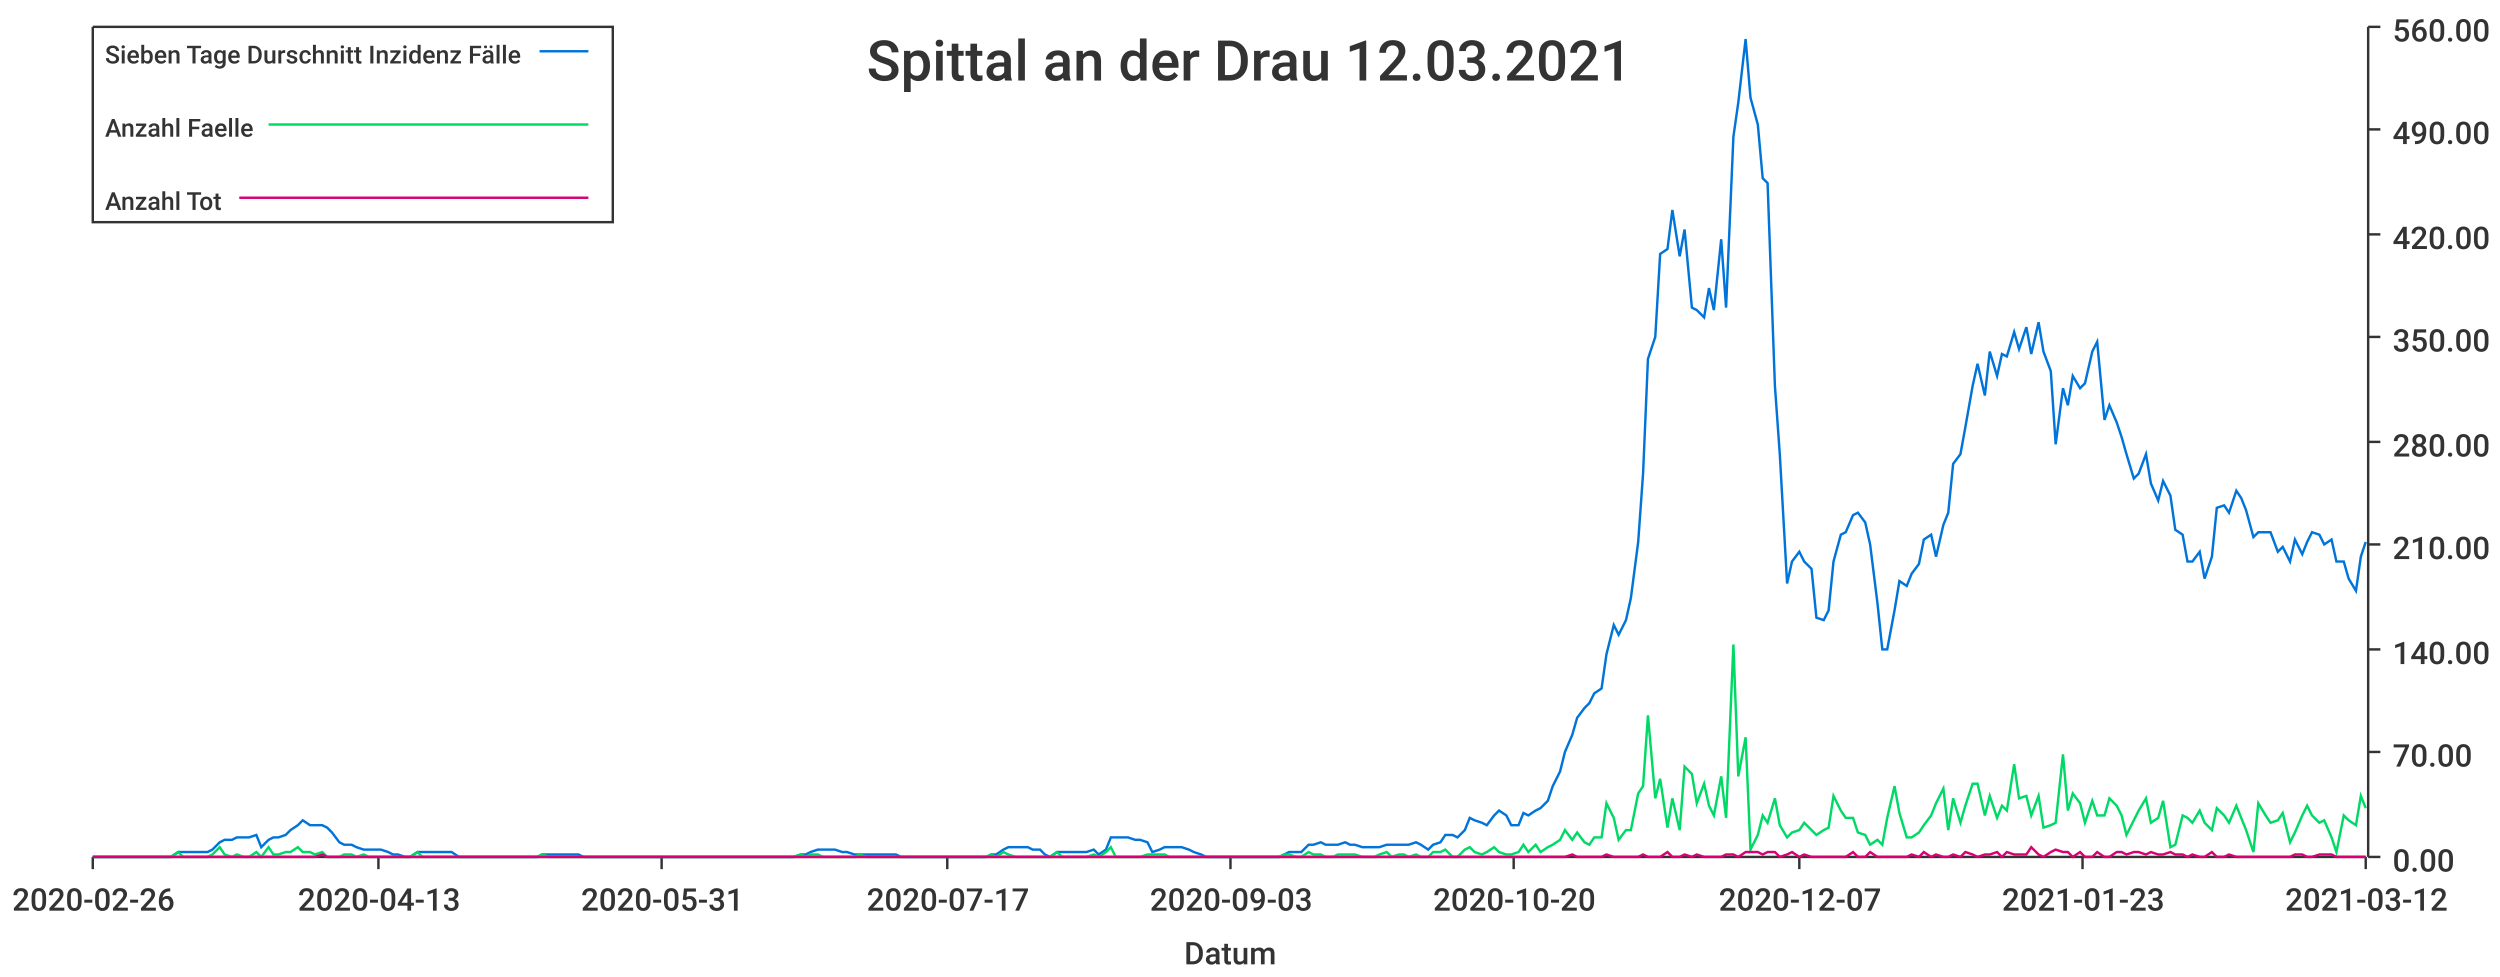
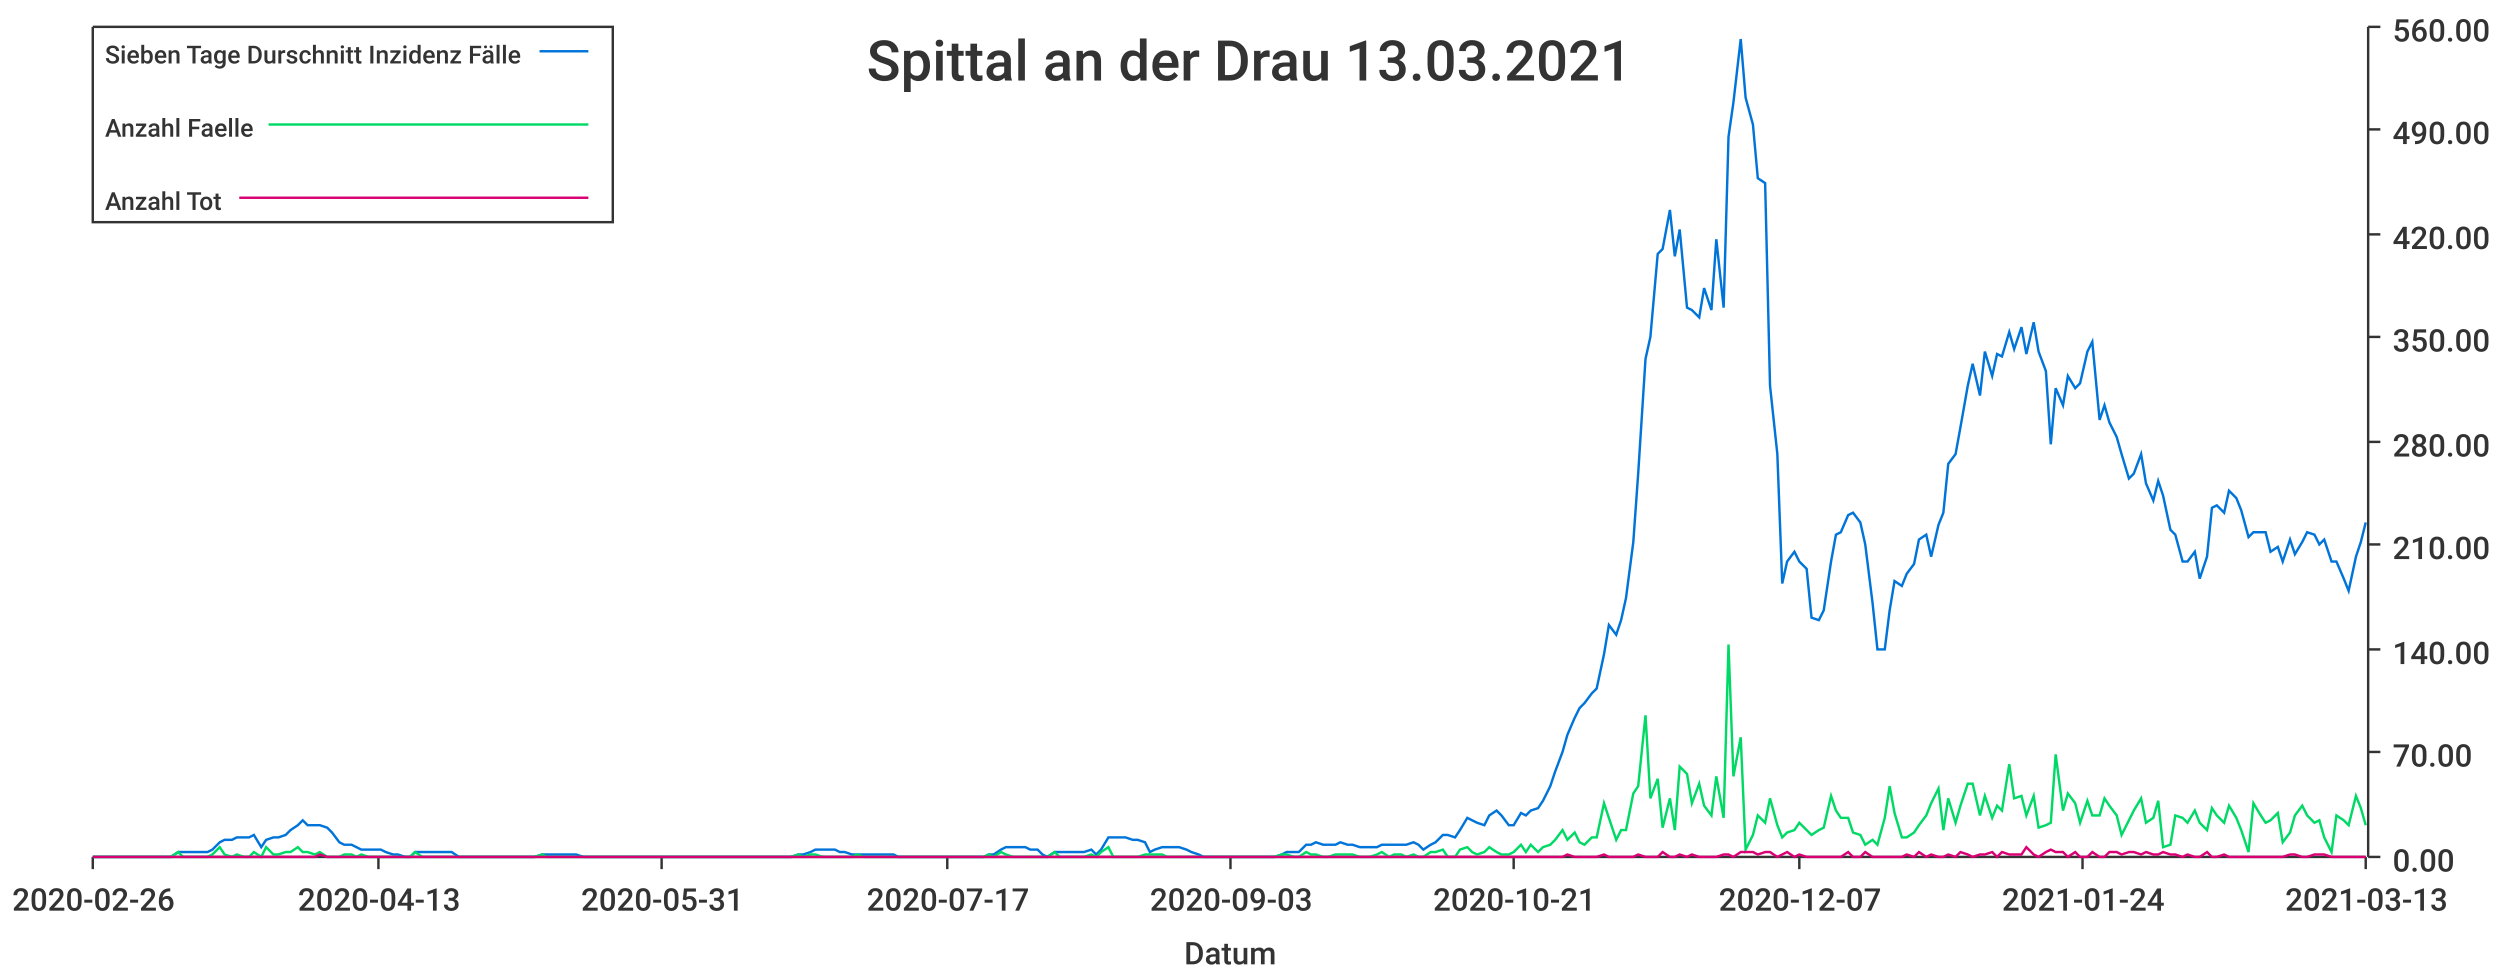
<svg xmlns="http://www.w3.org/2000/svg" width="1024" height="400">\n<path d="M 0 0 L 1024 0 L 1024 400 L 0 400 L 0 0" style="stroke-width:0;stroke:rgba(255,255,255,1.0);fill:rgba(255,255,255,1.0)" />
  <path d="M 38 11 L 969 11 L 969 351 L 38 351 L 38 11" style="stroke-width:0;stroke:rgba(255,255,255,1.0);fill:rgba(255,255,255,1.0)" />
  <path d="M 38 351 L 969 351" style="stroke-width:1;stroke:rgba(51,51,51,1.0);fill:none" />
  <path d="M 38 351 L 38 356" style="stroke-width:1;stroke:rgba(51,51,51,1.0);fill:none" />
  <text x="5" y="373" style="stroke-width:0;stroke:none;fill:rgba(51,51,51,1.0);font-size:12.8px;font-family:'Roboto Medium',sans-serif">2020-02-26</text>
  <path d="M 155 351 L 155 356" style="stroke-width:1;stroke:rgba(51,51,51,1.0);fill:none" />
  <text x="122" y="373" style="stroke-width:0;stroke:none;fill:rgba(51,51,51,1.0);font-size:12.8px;font-family:'Roboto Medium',sans-serif">2020-04-13</text>
  <path d="M 271 351 L 271 356" style="stroke-width:1;stroke:rgba(51,51,51,1.0);fill:none" />
  <text x="238" y="373" style="stroke-width:0;stroke:none;fill:rgba(51,51,51,1.0);font-size:12.8px;font-family:'Roboto Medium',sans-serif">2020-05-31</text>
  <path d="M 388 351 L 388 356" style="stroke-width:1;stroke:rgba(51,51,51,1.0);fill:none" />
  <text x="355" y="373" style="stroke-width:0;stroke:none;fill:rgba(51,51,51,1.0);font-size:12.8px;font-family:'Roboto Medium',sans-serif">2020-07-17</text>
  <path d="M 504 351 L 504 356" style="stroke-width:1;stroke:rgba(51,51,51,1.0);fill:none" />
  <text x="471" y="373" style="stroke-width:0;stroke:none;fill:rgba(51,51,51,1.0);font-size:12.8px;font-family:'Roboto Medium',sans-serif">2020-09-03</text>
  <path d="M 620 351 L 620 356" style="stroke-width:1;stroke:rgba(51,51,51,1.0);fill:none" />
-   <text x="587" y="373" style="stroke-width:0;stroke:none;fill:rgba(51,51,51,1.0);font-size:12.8px;font-family:'Roboto Medium',sans-serif">2020-10-20</text>
+   <text x="587" y="373" style="stroke-width:0;stroke:none;fill:rgba(51,51,51,1.0);font-size:12.8px;font-family:'Roboto Medium',sans-serif">2020-10-21</text>
  <path d="M 737 351 L 737 356" style="stroke-width:1;stroke:rgba(51,51,51,1.0);fill:none" />
  <text x="704" y="373" style="stroke-width:0;stroke:none;fill:rgba(51,51,51,1.0);font-size:12.8px;font-family:'Roboto Medium',sans-serif">2020-12-07</text>
  <path d="M 853 351 L 853 356" style="stroke-width:1;stroke:rgba(51,51,51,1.0);fill:none" />
-   <text x="820" y="373" style="stroke-width:0;stroke:none;fill:rgba(51,51,51,1.0);font-size:12.8px;font-family:'Roboto Medium',sans-serif">2021-01-23</text>
+   <text x="820" y="373" style="stroke-width:0;stroke:none;fill:rgba(51,51,51,1.0);font-size:12.8px;font-family:'Roboto Medium',sans-serif">2021-01-24</text>
  <path d="M 969 351 L 969 356" style="stroke-width:1;stroke:rgba(51,51,51,1.0);fill:none" />
-   <text x="936" y="373" style="stroke-width:0;stroke:none;fill:rgba(51,51,51,1.0);font-size:12.8px;font-family:'Roboto Medium',sans-serif">2021-03-12</text>
+   <text x="936" y="373" style="stroke-width:0;stroke:none;fill:rgba(51,51,51,1.0);font-size:12.8px;font-family:'Roboto Medium',sans-serif">2021-03-13</text>
  <text x="485" y="395" style="stroke-width:0;stroke:none;fill:rgba(51,51,51,1.0);font-size:12.8px;font-family:'Roboto Medium',sans-serif">Datum</text>
  <path d="M 970 351 L 970 11" style="stroke-width:1;stroke:rgba(51,51,51,1.0);fill:none" />
  <path d="M 970 351 L 975 351" style="stroke-width:1;stroke:rgba(51,51,51,1.0);fill:none" />
  <text x="980" y="357" style="stroke-width:0;stroke:none;fill:rgba(51,51,51,1.0);font-size:12.8px;font-family:'Roboto Medium',sans-serif">0.00</text>
  <path d="M 970 308 L 975 308" style="stroke-width:1;stroke:rgba(51,51,51,1.0);fill:none" />
  <text x="980" y="314" style="stroke-width:0;stroke:none;fill:rgba(51,51,51,1.0);font-size:12.8px;font-family:'Roboto Medium',sans-serif">70.00</text>
  <path d="M 970 266 L 975 266" style="stroke-width:1;stroke:rgba(51,51,51,1.0);fill:none" />
  <text x="980" y="272" style="stroke-width:0;stroke:none;fill:rgba(51,51,51,1.0);font-size:12.8px;font-family:'Roboto Medium',sans-serif">140.00</text>
  <path d="M 970 223 L 975 223" style="stroke-width:1;stroke:rgba(51,51,51,1.0);fill:none" />
  <text x="980" y="229" style="stroke-width:0;stroke:none;fill:rgba(51,51,51,1.0);font-size:12.8px;font-family:'Roboto Medium',sans-serif">210.00</text>
  <path d="M 970 181 L 975 181" style="stroke-width:1;stroke:rgba(51,51,51,1.0);fill:none" />
  <text x="980" y="187" style="stroke-width:0;stroke:none;fill:rgba(51,51,51,1.0);font-size:12.8px;font-family:'Roboto Medium',sans-serif">280.00</text>
  <path d="M 970 138 L 975 138" style="stroke-width:1;stroke:rgba(51,51,51,1.0);fill:none" />
  <text x="980" y="144" style="stroke-width:0;stroke:none;fill:rgba(51,51,51,1.0);font-size:12.8px;font-family:'Roboto Medium',sans-serif">350.00</text>
  <path d="M 970 96 L 975 96" style="stroke-width:1;stroke:rgba(51,51,51,1.0);fill:none" />
  <text x="980" y="102" style="stroke-width:0;stroke:none;fill:rgba(51,51,51,1.0);font-size:12.8px;font-family:'Roboto Medium',sans-serif">420.00</text>
  <path d="M 970 53 L 975 53" style="stroke-width:1;stroke:rgba(51,51,51,1.0);fill:none" />
  <text x="980" y="59" style="stroke-width:0;stroke:none;fill:rgba(51,51,51,1.0);font-size:12.8px;font-family:'Roboto Medium',sans-serif">490.00</text>
  <path d="M 970 11 L 975 11" style="stroke-width:1;stroke:rgba(51,51,51,1.0);fill:none" />
  <text x="980" y="17" style="stroke-width:0;stroke:none;fill:rgba(51,51,51,1.0);font-size:12.8px;font-family:'Roboto Medium',sans-serif">560.00</text>
-   <path d="M 38 351 L 41 351 L 43 351 L 46 351 L 48 351 L 51 351 L 53 351 L 56 351 L 58 351 L 61 351 L 63 351 L 65 351 L 68 351 L 70 351 L 73 349 L 75 349 L 78 349 L 80 349 L 83 349 L 85 349 L 87 348 L 90 345 L 92 344 L 95 344 L 97 343 L 100 343 L 102 343 L 105 342 L 107 347 L 110 344 L 112 343 L 114 343 L 117 342 L 119 340 L 122 338 L 124 336 L 127 338 L 129 338 L 132 338 L 134 339 L 136 341 L 139 345 L 141 346 L 144 346 L 146 347 L 149 348 L 151 348 L 154 348 L 156 348 L 159 349 L 161 350 L 163 350 L 166 351 L 168 351 L 171 349 L 173 349 L 176 349 L 178 349 L 181 349 L 183 349 L 185 349 L 188 351 L 190 351 L 193 351 L 195 351 L 198 351 L 200 351 L 203 351 L 205 351 L 208 351 L 210 351 L 212 351 L 215 351 L 217 351 L 220 351 L 222 350 L 225 350 L 227 350 L 230 350 L 232 350 L 234 350 L 237 350 L 239 351 L 242 351 L 244 351 L 247 351 L 249 351 L 252 351 L 254 351 L 257 351 L 259 351 L 261 351 L 264 351 L 266 351 L 269 351 L 271 351 L 274 351 L 276 351 L 279 351 L 281 351 L 283 351 L 286 351 L 288 351 L 291 351 L 293 351 L 296 351 L 298 351 L 301 351 L 303 351 L 306 351 L 308 351 L 310 351 L 313 351 L 315 351 L 318 351 L 320 351 L 323 351 L 325 351 L 328 350 L 330 350 L 332 349 L 335 348 L 337 348 L 340 348 L 342 348 L 345 349 L 347 349 L 350 350 L 352 350 L 355 350 L 357 350 L 359 350 L 362 350 L 364 350 L 367 350 L 369 351 L 372 351 L 374 351 L 377 351 L 379 351 L 381 351 L 384 351 L 386 351 L 389 351 L 391 351 L 394 351 L 396 351 L 399 351 L 401 351 L 404 351 L 406 350 L 408 350 L 411 348 L 413 347 L 416 347 L 418 347 L 421 347 L 423 348 L 426 348 L 428 350 L 430 351 L 433 349 L 435 349 L 438 349 L 440 349 L 443 349 L 445 349 L 448 348 L 450 350 L 453 348 L 455 343 L 457 343 L 460 343 L 462 343 L 465 344 L 467 344 L 470 345 L 472 349 L 475 348 L 477 347 L 479 347 L 482 347 L 484 347 L 487 348 L 489 349 L 492 350 L 494 351 L 497 351 L 499 351 L 502 351 L 504 351 L 506 351 L 509 351 L 511 351 L 514 351 L 516 351 L 519 351 L 521 351 L 524 351 L 526 350 L 528 349 L 531 349 L 533 349 L 536 346 L 538 346 L 541 345 L 543 346 L 546 346 L 548 346 L 551 345 L 553 346 L 555 346 L 558 347 L 560 347 L 563 347 L 565 347 L 568 346 L 570 346 L 573 346 L 575 346 L 577 346 L 580 345 L 582 346 L 585 348 L 587 346 L 590 345 L 592 342 L 595 342 L 597 343 L 600 340 L 602 335 L 604 336 L 607 337 L 609 338 L 612 334 L 614 332 L 617 334 L 619 338 L 622 338 L 624 333 L 626 334 L 629 332 L 631 331 L 634 328 L 636 322 L 639 316 L 641 308 L 644 301 L 646 294 L 649 290 L 651 288 L 653 284 L 656 282 L 658 268 L 661 256 L 663 260 L 666 254 L 668 245 L 671 222 L 673 194 L 675 147 L 678 138 L 680 104 L 683 102 L 685 86 L 688 105 L 690 94 L 693 126 L 695 127 L 698 130 L 700 118 L 702 127 L 705 98 L 707 126 L 710 56 L 712 42 L 715 16 L 717 40 L 720 51 L 722 73 L 724 75 L 727 158 L 729 186 L 732 239 L 734 230 L 737 226 L 739 230 L 742 233 L 744 253 L 747 254 L 749 250 L 751 230 L 754 219 L 756 218 L 759 211 L 761 210 L 764 214 L 766 223 L 769 247 L 771 266 L 773 266 L 776 250 L 778 238 L 781 240 L 783 235 L 786 231 L 788 221 L 791 219 L 793 228 L 796 215 L 798 210 L 800 190 L 803 186 L 805 175 L 808 158 L 810 149 L 813 162 L 815 144 L 818 154 L 820 145 L 822 146 L 825 136 L 827 143 L 830 134 L 832 145 L 835 132 L 837 144 L 840 152 L 842 182 L 845 159 L 847 166 L 849 154 L 852 159 L 854 157 L 857 144 L 859 140 L 862 172 L 864 166 L 867 173 L 869 179 L 871 186 L 874 196 L 876 194 L 879 186 L 881 198 L 884 205 L 886 197 L 889 203 L 891 217 L 894 219 L 896 230 L 898 230 L 901 226 L 903 237 L 906 228 L 908 208 L 911 207 L 913 210 L 916 201 L 918 204 L 920 209 L 923 220 L 925 218 L 928 218 L 930 218 L 933 226 L 935 224 L 938 230 L 940 221 L 943 227 L 945 222 L 947 218 L 950 219 L 952 223 L 955 221 L 957 230 L 960 230 L 962 237 L 965 242 L 967 228 L 969 222" style="stroke-width:1;stroke:rgba(0,116,217,1.0);fill:none" />
-   <path d="M 38 351 L 41 351 L 43 351 L 46 351 L 48 351 L 51 351 L 53 351 L 56 351 L 58 351 L 61 351 L 63 351 L 65 351 L 68 351 L 70 351 L 73 349 L 75 351 L 78 351 L 80 351 L 83 351 L 85 351 L 87 350 L 90 347 L 92 350 L 95 351 L 97 350 L 100 351 L 102 351 L 105 349 L 107 351 L 110 347 L 112 350 L 114 350 L 117 349 L 119 349 L 122 347 L 124 349 L 127 349 L 129 350 L 132 349 L 134 351 L 136 351 L 139 351 L 141 350 L 144 350 L 146 351 L 149 350 L 151 351 L 154 351 L 156 351 L 159 351 L 161 351 L 163 351 L 166 351 L 168 351 L 171 349 L 173 351 L 176 351 L 178 351 L 181 351 L 183 351 L 185 351 L 188 351 L 190 351 L 193 351 L 195 351 L 198 351 L 200 351 L 203 351 L 205 351 L 208 351 L 210 351 L 212 351 L 215 351 L 217 351 L 220 351 L 222 350 L 225 351 L 227 351 L 230 351 L 232 351 L 234 351 L 237 351 L 239 351 L 242 351 L 244 351 L 247 351 L 249 351 L 252 351 L 254 351 L 257 351 L 259 351 L 261 351 L 264 351 L 266 351 L 269 351 L 271 351 L 274 351 L 276 351 L 279 351 L 281 351 L 283 351 L 286 351 L 288 351 L 291 351 L 293 351 L 296 351 L 298 351 L 301 351 L 303 351 L 306 351 L 308 351 L 310 351 L 313 351 L 315 351 L 318 351 L 320 351 L 323 351 L 325 351 L 328 350 L 330 351 L 332 350 L 335 350 L 337 351 L 340 351 L 342 351 L 345 351 L 347 351 L 350 351 L 352 350 L 355 351 L 357 351 L 359 351 L 362 351 L 364 351 L 367 351 L 369 351 L 372 351 L 374 351 L 377 351 L 379 351 L 381 351 L 384 351 L 386 351 L 389 351 L 391 351 L 394 351 L 396 351 L 399 351 L 401 351 L 404 351 L 406 350 L 408 351 L 411 349 L 413 350 L 416 351 L 418 351 L 421 351 L 423 351 L 426 351 L 428 351 L 430 351 L 433 349 L 435 351 L 438 351 L 440 351 L 443 351 L 445 351 L 448 350 L 450 351 L 453 349 L 455 347 L 457 351 L 460 351 L 462 351 L 465 351 L 467 351 L 470 350 L 472 350 L 475 350 L 477 350 L 479 351 L 482 351 L 484 351 L 487 351 L 489 351 L 492 351 L 494 351 L 497 351 L 499 351 L 502 351 L 504 351 L 506 351 L 509 351 L 511 351 L 514 351 L 516 351 L 519 351 L 521 351 L 524 351 L 526 350 L 528 350 L 531 351 L 533 351 L 536 349 L 538 350 L 541 350 L 543 351 L 546 351 L 548 350 L 551 350 L 553 350 L 555 350 L 558 351 L 560 351 L 563 351 L 565 350 L 568 349 L 570 351 L 573 350 L 575 350 L 577 351 L 580 350 L 582 351 L 585 351 L 587 349 L 590 349 L 592 348 L 595 351 L 597 351 L 600 348 L 602 347 L 604 349 L 607 350 L 609 349 L 612 347 L 614 349 L 617 350 L 619 350 L 622 349 L 624 346 L 626 349 L 629 346 L 631 349 L 634 347 L 636 346 L 639 344 L 641 340 L 644 344 L 646 341 L 649 345 L 651 346 L 653 343 L 656 343 L 658 329 L 661 335 L 663 344 L 666 340 L 668 340 L 671 325 L 673 322 L 675 293 L 678 327 L 680 319 L 683 339 L 685 327 L 688 340 L 690 314 L 693 317 L 695 329 L 698 321 L 700 330 L 702 334 L 705 318 L 707 335 L 710 264 L 712 318 L 715 302 L 717 348 L 720 342 L 722 334 L 724 337 L 727 327 L 729 338 L 732 343 L 734 341 L 737 340 L 739 337 L 742 340 L 744 342 L 747 340 L 749 339 L 751 326 L 754 332 L 756 335 L 759 335 L 761 341 L 764 342 L 766 346 L 769 344 L 771 346 L 773 335 L 776 322 L 778 333 L 781 343 L 783 343 L 786 341 L 788 338 L 791 334 L 793 329 L 796 323 L 798 340 L 800 327 L 803 337 L 805 330 L 808 321 L 810 321 L 813 334 L 815 326 L 818 335 L 820 330 L 822 332 L 825 313 L 827 327 L 830 326 L 832 334 L 835 326 L 837 339 L 840 338 L 842 337 L 845 309 L 847 332 L 849 325 L 852 329 L 854 337 L 857 328 L 859 334 L 862 334 L 864 327 L 867 330 L 869 334 L 871 342 L 874 336 L 876 332 L 879 327 L 881 337 L 884 335 L 886 328 L 889 347 L 891 346 L 894 334 L 896 335 L 898 337 L 901 332 L 903 337 L 906 340 L 908 331 L 911 334 L 913 337 L 916 330 L 918 335 L 920 340 L 923 349 L 925 329 L 928 334 L 930 337 L 933 336 L 935 333 L 938 345 L 940 341 L 943 334 L 945 330 L 947 334 L 950 337 L 952 336 L 955 343 L 957 349 L 960 334 L 962 336 L 965 338 L 967 326 L 969 331" style="stroke-width:1;stroke:rgba(0,217,101,1.0);fill:none" />
-   <path d="M 38 351 L 41 351 L 43 351 L 46 351 L 48 351 L 51 351 L 53 351 L 56 351 L 58 351 L 61 351 L 63 351 L 65 351 L 68 351 L 70 351 L 73 351 L 75 351 L 78 351 L 80 351 L 83 351 L 85 351 L 87 351 L 90 351 L 92 351 L 95 351 L 97 351 L 100 351 L 102 351 L 105 351 L 107 351 L 110 351 L 112 351 L 114 351 L 117 351 L 119 351 L 122 351 L 124 351 L 127 351 L 129 351 L 132 350 L 134 351 L 136 351 L 139 351 L 141 351 L 144 351 L 146 351 L 149 351 L 151 351 L 154 351 L 156 351 L 159 351 L 161 351 L 163 351 L 166 351 L 168 351 L 171 351 L 173 351 L 176 351 L 178 351 L 181 351 L 183 351 L 185 351 L 188 351 L 190 351 L 193 351 L 195 351 L 198 351 L 200 351 L 203 351 L 205 351 L 208 351 L 210 351 L 212 351 L 215 351 L 217 351 L 220 351 L 222 351 L 225 351 L 227 351 L 230 351 L 232 351 L 234 351 L 237 351 L 239 351 L 242 351 L 244 351 L 247 351 L 249 351 L 252 351 L 254 351 L 257 351 L 259 351 L 261 351 L 264 351 L 266 351 L 269 351 L 271 351 L 274 351 L 276 351 L 279 351 L 281 351 L 283 351 L 286 351 L 288 351 L 291 351 L 293 351 L 296 351 L 298 351 L 301 351 L 303 351 L 306 351 L 308 351 L 310 351 L 313 351 L 315 351 L 318 351 L 320 351 L 323 351 L 325 351 L 328 351 L 330 351 L 332 351 L 335 351 L 337 351 L 340 351 L 342 351 L 345 351 L 347 351 L 350 351 L 352 351 L 355 351 L 357 351 L 359 351 L 362 351 L 364 351 L 367 351 L 369 351 L 372 351 L 374 351 L 377 351 L 379 351 L 381 351 L 384 351 L 386 351 L 389 351 L 391 351 L 394 351 L 396 351 L 399 351 L 401 351 L 404 351 L 406 351 L 408 351 L 411 351 L 413 351 L 416 351 L 418 351 L 421 351 L 423 351 L 426 351 L 428 351 L 430 351 L 433 351 L 435 351 L 438 351 L 440 351 L 443 351 L 445 351 L 448 351 L 450 351 L 453 351 L 455 351 L 457 351 L 460 351 L 462 351 L 465 351 L 467 351 L 470 351 L 472 351 L 475 351 L 477 351 L 479 351 L 482 351 L 484 351 L 487 351 L 489 351 L 492 351 L 494 351 L 497 351 L 499 351 L 502 351 L 504 351 L 506 351 L 509 351 L 511 351 L 514 351 L 516 351 L 519 351 L 521 351 L 524 351 L 526 351 L 528 351 L 531 351 L 533 351 L 536 351 L 538 351 L 541 351 L 543 351 L 546 351 L 548 351 L 551 351 L 553 351 L 555 351 L 558 351 L 560 351 L 563 351 L 565 351 L 568 351 L 570 351 L 573 351 L 575 351 L 577 351 L 580 351 L 582 351 L 585 351 L 587 351 L 590 351 L 592 351 L 595 351 L 597 351 L 600 351 L 602 351 L 604 351 L 607 351 L 609 351 L 612 351 L 614 351 L 617 351 L 619 351 L 622 351 L 624 351 L 626 351 L 629 351 L 631 351 L 634 351 L 636 351 L 639 351 L 641 351 L 644 350 L 646 351 L 649 351 L 651 351 L 653 351 L 656 351 L 658 350 L 661 351 L 663 351 L 666 351 L 668 351 L 671 351 L 673 350 L 675 351 L 678 351 L 680 351 L 683 349 L 685 351 L 688 351 L 690 350 L 693 351 L 695 350 L 698 351 L 700 351 L 702 351 L 705 351 L 707 350 L 710 350 L 712 351 L 715 349 L 717 349 L 720 349 L 722 350 L 724 349 L 727 349 L 729 351 L 732 350 L 734 349 L 737 351 L 739 350 L 742 351 L 744 351 L 747 351 L 749 351 L 751 351 L 754 351 L 756 351 L 759 349 L 761 351 L 764 351 L 766 349 L 769 351 L 771 351 L 773 351 L 776 351 L 778 351 L 781 351 L 783 350 L 786 351 L 788 349 L 791 351 L 793 350 L 796 351 L 798 351 L 800 350 L 803 351 L 805 349 L 808 350 L 810 351 L 813 350 L 815 350 L 818 349 L 820 351 L 822 349 L 825 350 L 827 350 L 830 350 L 832 347 L 835 350 L 837 351 L 840 349 L 842 348 L 845 349 L 847 349 L 849 351 L 852 349 L 854 351 L 857 351 L 859 349 L 862 351 L 864 351 L 867 349 L 869 349 L 871 350 L 874 349 L 876 349 L 879 350 L 881 349 L 884 350 L 886 350 L 889 349 L 891 350 L 894 350 L 896 351 L 898 350 L 901 351 L 903 351 L 906 349 L 908 351 L 911 351 L 913 350 L 916 351 L 918 351 L 920 351 L 923 351 L 925 351 L 928 351 L 930 351 L 933 351 L 935 351 L 938 351 L 940 350 L 943 350 L 945 351 L 947 351 L 950 350 L 952 350 L 955 350 L 957 351 L 960 351 L 962 351 L 965 351 L 967 351 L 969 351" style="stroke-width:1;stroke:rgba(217,0,116,1.0);fill:none" />
-   <text x="355" y="33" style="stroke-width:0;stroke:none;fill:rgba(51,51,51,1.0);font-size:23.0px;font-family:'Roboto Medium',sans-serif">Spittal an der Drau 12.03.2021</text>
+   <path d="M 38 351 L 41 351 L 43 351 L 46 351 L 48 351 L 51 351 L 53 351 L 56 351 L 58 351 L 60 351 L 63 351 L 65 351 L 68 351 L 70 351 L 73 349 L 75 349 L 78 349 L 80 349 L 82 349 L 85 349 L 87 348 L 90 345 L 92 344 L 95 344 L 97 343 L 100 343 L 102 343 L 104 342 L 107 347 L 109 344 L 112 343 L 114 343 L 117 342 L 119 340 L 122 338 L 124 336 L 126 338 L 129 338 L 131 338 L 134 339 L 136 341 L 139 345 L 141 346 L 144 346 L 146 347 L 148 348 L 151 348 L 153 348 L 156 348 L 158 349 L 161 350 L 163 350 L 166 351 L 168 351 L 170 349 L 173 349 L 175 349 L 178 349 L 180 349 L 183 349 L 185 349 L 188 351 L 190 351 L 192 351 L 195 351 L 197 351 L 200 351 L 202 351 L 205 351 L 207 351 L 210 351 L 212 351 L 214 351 L 217 351 L 219 351 L 222 350 L 224 350 L 227 350 L 229 350 L 232 350 L 234 350 L 236 350 L 239 351 L 241 351 L 244 351 L 246 351 L 249 351 L 251 351 L 254 351 L 256 351 L 258 351 L 261 351 L 263 351 L 266 351 L 268 351 L 271 351 L 273 351 L 276 351 L 278 351 L 280 351 L 283 351 L 285 351 L 288 351 L 290 351 L 293 351 L 295 351 L 298 351 L 300 351 L 302 351 L 305 351 L 307 351 L 310 351 L 312 351 L 315 351 L 317 351 L 320 351 L 322 351 L 324 351 L 327 350 L 329 350 L 332 349 L 334 348 L 337 348 L 339 348 L 342 348 L 344 349 L 346 349 L 349 350 L 351 350 L 354 350 L 356 350 L 359 350 L 361 350 L 363 350 L 366 350 L 368 351 L 371 351 L 373 351 L 376 351 L 378 351 L 381 351 L 383 351 L 385 351 L 388 351 L 390 351 L 393 351 L 395 351 L 398 351 L 400 351 L 403 351 L 405 350 L 407 350 L 410 348 L 412 347 L 415 347 L 417 347 L 420 347 L 422 348 L 425 348 L 427 350 L 429 351 L 432 349 L 434 349 L 437 349 L 439 349 L 442 349 L 444 349 L 447 348 L 449 350 L 451 348 L 454 343 L 456 343 L 459 343 L 461 343 L 464 344 L 466 344 L 469 345 L 471 349 L 473 348 L 476 347 L 478 347 L 481 347 L 483 347 L 486 348 L 488 349 L 491 350 L 493 351 L 495 351 L 498 351 L 500 351 L 503 351 L 505 351 L 508 351 L 510 351 L 513 351 L 515 351 L 517 351 L 520 351 L 522 351 L 525 350 L 527 349 L 530 349 L 532 349 L 535 346 L 537 346 L 539 345 L 542 346 L 544 346 L 547 346 L 549 345 L 552 346 L 554 346 L 557 347 L 559 347 L 561 347 L 564 347 L 566 346 L 569 346 L 571 346 L 574 346 L 576 346 L 579 345 L 581 346 L 583 348 L 586 346 L 588 345 L 591 342 L 593 342 L 596 343 L 598 340 L 601 335 L 603 336 L 605 337 L 608 338 L 610 334 L 613 332 L 615 334 L 618 338 L 620 338 L 623 333 L 625 334 L 627 332 L 630 331 L 632 328 L 635 322 L 637 316 L 640 308 L 642 301 L 645 294 L 647 290 L 649 288 L 652 284 L 654 282 L 657 268 L 659 256 L 662 260 L 664 254 L 666 245 L 669 222 L 671 194 L 674 147 L 676 138 L 679 104 L 681 102 L 684 86 L 686 105 L 688 94 L 691 126 L 693 127 L 696 130 L 698 118 L 701 127 L 703 98 L 706 126 L 708 56 L 710 42 L 713 16 L 715 40 L 718 51 L 720 73 L 723 75 L 725 158 L 728 186 L 730 239 L 732 230 L 735 226 L 737 230 L 740 233 L 742 253 L 745 254 L 747 250 L 750 230 L 752 219 L 754 218 L 757 211 L 759 210 L 762 214 L 764 223 L 767 247 L 769 266 L 772 266 L 774 250 L 776 238 L 779 240 L 781 235 L 784 231 L 786 221 L 789 219 L 791 228 L 794 215 L 796 210 L 798 190 L 801 186 L 803 175 L 806 158 L 808 149 L 811 162 L 813 144 L 816 154 L 818 145 L 820 146 L 823 136 L 825 143 L 828 134 L 830 145 L 833 132 L 835 144 L 838 152 L 840 182 L 842 159 L 845 166 L 847 154 L 850 159 L 852 157 L 855 144 L 857 140 L 860 172 L 862 166 L 864 173 L 867 179 L 869 186 L 872 196 L 874 194 L 877 186 L 879 198 L 882 205 L 884 197 L 886 203 L 889 217 L 891 219 L 894 230 L 896 230 L 899 226 L 901 237 L 904 228 L 906 208 L 908 207 L 911 210 L 913 201 L 916 204 L 918 209 L 921 220 L 923 218 L 926 218 L 928 218 L 930 226 L 933 224 L 935 230 L 938 221 L 940 227 L 943 222 L 945 218 L 948 219 L 950 223 L 952 221 L 955 230 L 957 230 L 960 237 L 962 242 L 965 228 L 967 222 L 969 214" style="stroke-width:1;stroke:rgba(0,116,217,1.0);fill:none" />
+   <path d="M 38 351 L 41 351 L 43 351 L 46 351 L 48 351 L 51 351 L 53 351 L 56 351 L 58 351 L 60 351 L 63 351 L 65 351 L 68 351 L 70 351 L 73 349 L 75 351 L 78 351 L 80 351 L 82 351 L 85 351 L 87 350 L 90 347 L 92 350 L 95 351 L 97 350 L 100 351 L 102 351 L 104 349 L 107 351 L 109 347 L 112 350 L 114 350 L 117 349 L 119 349 L 122 347 L 124 349 L 126 349 L 129 350 L 131 349 L 134 351 L 136 351 L 139 351 L 141 350 L 144 350 L 146 351 L 148 350 L 151 351 L 153 351 L 156 351 L 158 351 L 161 351 L 163 351 L 166 351 L 168 351 L 170 349 L 173 351 L 175 351 L 178 351 L 180 351 L 183 351 L 185 351 L 188 351 L 190 351 L 192 351 L 195 351 L 197 351 L 200 351 L 202 351 L 205 351 L 207 351 L 210 351 L 212 351 L 214 351 L 217 351 L 219 351 L 222 350 L 224 351 L 227 351 L 229 351 L 232 351 L 234 351 L 236 351 L 239 351 L 241 351 L 244 351 L 246 351 L 249 351 L 251 351 L 254 351 L 256 351 L 258 351 L 261 351 L 263 351 L 266 351 L 268 351 L 271 351 L 273 351 L 276 351 L 278 351 L 280 351 L 283 351 L 285 351 L 288 351 L 290 351 L 293 351 L 295 351 L 298 351 L 300 351 L 302 351 L 305 351 L 307 351 L 310 351 L 312 351 L 315 351 L 317 351 L 320 351 L 322 351 L 324 351 L 327 350 L 329 351 L 332 350 L 334 350 L 337 351 L 339 351 L 342 351 L 344 351 L 346 351 L 349 351 L 351 350 L 354 351 L 356 351 L 359 351 L 361 351 L 363 351 L 366 351 L 368 351 L 371 351 L 373 351 L 376 351 L 378 351 L 381 351 L 383 351 L 385 351 L 388 351 L 390 351 L 393 351 L 395 351 L 398 351 L 400 351 L 403 351 L 405 350 L 407 351 L 410 349 L 412 350 L 415 351 L 417 351 L 420 351 L 422 351 L 425 351 L 427 351 L 429 351 L 432 349 L 434 351 L 437 351 L 439 351 L 442 351 L 444 351 L 447 350 L 449 351 L 451 349 L 454 347 L 456 351 L 459 351 L 461 351 L 464 351 L 466 351 L 469 350 L 471 350 L 473 350 L 476 350 L 478 351 L 481 351 L 483 351 L 486 351 L 488 351 L 491 351 L 493 351 L 495 351 L 498 351 L 500 351 L 503 351 L 505 351 L 508 351 L 510 351 L 513 351 L 515 351 L 517 351 L 520 351 L 522 351 L 525 350 L 527 350 L 530 351 L 532 351 L 535 349 L 537 350 L 539 350 L 542 351 L 544 351 L 547 350 L 549 350 L 552 350 L 554 350 L 557 351 L 559 351 L 561 351 L 564 350 L 566 349 L 569 351 L 571 350 L 574 350 L 576 351 L 579 350 L 581 351 L 583 351 L 586 349 L 588 349 L 591 348 L 593 351 L 596 351 L 598 348 L 601 347 L 603 349 L 605 350 L 608 349 L 610 347 L 613 349 L 615 350 L 618 350 L 620 349 L 623 346 L 625 349 L 627 346 L 630 349 L 632 347 L 635 346 L 637 344 L 640 340 L 642 344 L 645 341 L 647 345 L 649 346 L 652 343 L 654 343 L 657 329 L 659 335 L 662 344 L 664 340 L 666 340 L 669 325 L 671 322 L 674 293 L 676 327 L 679 319 L 681 339 L 684 327 L 686 340 L 688 314 L 691 317 L 693 329 L 696 321 L 698 330 L 701 334 L 703 318 L 706 335 L 708 264 L 710 318 L 713 302 L 715 348 L 718 342 L 720 334 L 723 337 L 725 327 L 728 338 L 730 343 L 732 341 L 735 340 L 737 337 L 740 340 L 742 342 L 745 340 L 747 339 L 750 326 L 752 332 L 754 335 L 757 335 L 759 341 L 762 342 L 764 346 L 767 344 L 769 346 L 772 335 L 774 322 L 776 333 L 779 343 L 781 343 L 784 341 L 786 338 L 789 334 L 791 329 L 794 323 L 796 340 L 798 327 L 801 337 L 803 330 L 806 321 L 808 321 L 811 334 L 813 326 L 816 335 L 818 330 L 820 332 L 823 313 L 825 327 L 828 326 L 830 334 L 833 326 L 835 339 L 838 338 L 840 337 L 842 309 L 845 332 L 847 325 L 850 329 L 852 337 L 855 328 L 857 334 L 860 334 L 862 327 L 864 330 L 867 334 L 869 342 L 872 336 L 874 332 L 877 327 L 879 337 L 882 335 L 884 328 L 886 347 L 889 346 L 891 334 L 894 335 L 896 337 L 899 332 L 901 337 L 904 340 L 906 331 L 908 334 L 911 337 L 913 330 L 916 335 L 918 340 L 921 349 L 923 329 L 926 334 L 928 337 L 930 336 L 933 333 L 935 345 L 938 341 L 940 334 L 943 330 L 945 334 L 948 337 L 950 336 L 952 343 L 955 349 L 957 334 L 960 336 L 962 338 L 965 326 L 967 331 L 969 338" style="stroke-width:1;stroke:rgba(0,217,101,1.0);fill:none" />
+   <path d="M 38 351 L 41 351 L 43 351 L 46 351 L 48 351 L 51 351 L 53 351 L 56 351 L 58 351 L 60 351 L 63 351 L 65 351 L 68 351 L 70 351 L 73 351 L 75 351 L 78 351 L 80 351 L 82 351 L 85 351 L 87 351 L 90 351 L 92 351 L 95 351 L 97 351 L 100 351 L 102 351 L 104 351 L 107 351 L 109 351 L 112 351 L 114 351 L 117 351 L 119 351 L 122 351 L 124 351 L 126 351 L 129 351 L 131 350 L 134 351 L 136 351 L 139 351 L 141 351 L 144 351 L 146 351 L 148 351 L 151 351 L 153 351 L 156 351 L 158 351 L 161 351 L 163 351 L 166 351 L 168 351 L 170 351 L 173 351 L 175 351 L 178 351 L 180 351 L 183 351 L 185 351 L 188 351 L 190 351 L 192 351 L 195 351 L 197 351 L 200 351 L 202 351 L 205 351 L 207 351 L 210 351 L 212 351 L 214 351 L 217 351 L 219 351 L 222 351 L 224 351 L 227 351 L 229 351 L 232 351 L 234 351 L 236 351 L 239 351 L 241 351 L 244 351 L 246 351 L 249 351 L 251 351 L 254 351 L 256 351 L 258 351 L 261 351 L 263 351 L 266 351 L 268 351 L 271 351 L 273 351 L 276 351 L 278 351 L 280 351 L 283 351 L 285 351 L 288 351 L 290 351 L 293 351 L 295 351 L 298 351 L 300 351 L 302 351 L 305 351 L 307 351 L 310 351 L 312 351 L 315 351 L 317 351 L 320 351 L 322 351 L 324 351 L 327 351 L 329 351 L 332 351 L 334 351 L 337 351 L 339 351 L 342 351 L 344 351 L 346 351 L 349 351 L 351 351 L 354 351 L 356 351 L 359 351 L 361 351 L 363 351 L 366 351 L 368 351 L 371 351 L 373 351 L 376 351 L 378 351 L 381 351 L 383 351 L 385 351 L 388 351 L 390 351 L 393 351 L 395 351 L 398 351 L 400 351 L 403 351 L 405 351 L 407 351 L 410 351 L 412 351 L 415 351 L 417 351 L 420 351 L 422 351 L 425 351 L 427 351 L 429 351 L 432 351 L 434 351 L 437 351 L 439 351 L 442 351 L 444 351 L 447 351 L 449 351 L 451 351 L 454 351 L 456 351 L 459 351 L 461 351 L 464 351 L 466 351 L 469 351 L 471 351 L 473 351 L 476 351 L 478 351 L 481 351 L 483 351 L 486 351 L 488 351 L 491 351 L 493 351 L 495 351 L 498 351 L 500 351 L 503 351 L 505 351 L 508 351 L 510 351 L 513 351 L 515 351 L 517 351 L 520 351 L 522 351 L 525 351 L 527 351 L 530 351 L 532 351 L 535 351 L 537 351 L 539 351 L 542 351 L 544 351 L 547 351 L 549 351 L 552 351 L 554 351 L 557 351 L 559 351 L 561 351 L 564 351 L 566 351 L 569 351 L 571 351 L 574 351 L 576 351 L 579 351 L 581 351 L 583 351 L 586 351 L 588 351 L 591 351 L 593 351 L 596 351 L 598 351 L 601 351 L 603 351 L 605 351 L 608 351 L 610 351 L 613 351 L 615 351 L 618 351 L 620 351 L 623 351 L 625 351 L 627 351 L 630 351 L 632 351 L 635 351 L 637 351 L 640 351 L 642 350 L 645 351 L 647 351 L 649 351 L 652 351 L 654 351 L 657 350 L 659 351 L 662 351 L 664 351 L 666 351 L 669 351 L 671 350 L 674 351 L 676 351 L 679 351 L 681 349 L 684 351 L 686 351 L 688 350 L 691 351 L 693 350 L 696 351 L 698 351 L 701 351 L 703 351 L 706 350 L 708 350 L 710 351 L 713 349 L 715 349 L 718 349 L 720 350 L 723 349 L 725 349 L 728 351 L 730 350 L 732 349 L 735 351 L 737 350 L 740 351 L 742 351 L 745 351 L 747 351 L 750 351 L 752 351 L 754 351 L 757 349 L 759 351 L 762 351 L 764 349 L 767 351 L 769 351 L 772 351 L 774 351 L 776 351 L 779 351 L 781 350 L 784 351 L 786 349 L 789 351 L 791 350 L 794 351 L 796 351 L 798 350 L 801 351 L 803 349 L 806 350 L 808 351 L 811 350 L 813 350 L 816 349 L 818 351 L 820 349 L 823 350 L 825 350 L 828 350 L 830 347 L 833 350 L 835 351 L 838 349 L 840 348 L 842 349 L 845 349 L 847 351 L 850 349 L 852 351 L 855 351 L 857 349 L 860 351 L 862 351 L 864 349 L 867 349 L 869 350 L 872 349 L 874 349 L 877 350 L 879 349 L 882 350 L 884 350 L 886 349 L 889 350 L 891 350 L 894 351 L 896 350 L 899 351 L 901 351 L 904 349 L 906 351 L 908 351 L 911 350 L 913 351 L 916 351 L 918 351 L 921 351 L 923 351 L 926 351 L 928 351 L 930 351 L 933 351 L 935 351 L 938 350 L 940 350 L 943 351 L 945 351 L 948 350 L 950 350 L 952 350 L 955 351 L 957 351 L 960 351 L 962 351 L 965 351 L 967 351 L 969 351" style="stroke-width:1;stroke:rgba(217,0,116,1.0);fill:none" />
+   <text x="355" y="33" style="stroke-width:0;stroke:none;fill:rgba(51,51,51,1.0);font-size:23.0px;font-family:'Roboto Medium',sans-serif">Spittal an der Drau 13.03.2021</text>
  <path d="M 38 11 L 251 11 L 251 91 L 38 91 L 38 11" style="stroke-width:1;stroke:rgba(51,51,51,1.0);fill:rgba(255,255,255,1.0)" />
  <text x="43" y="26" style="stroke-width:0;stroke:none;fill:rgba(51,51,51,1.0);font-size:10.2px;font-family:'Roboto Medium',sans-serif">Sieben Tage Durschnitt Inzidenz Fälle</text>
  <path d="M 221 21 L 241 21" style="stroke-width:1;stroke:rgba(0,116,217,1.0);fill:none" />
  <text x="43" y="56" style="stroke-width:0;stroke:none;fill:rgba(51,51,51,1.0);font-size:10.2px;font-family:'Roboto Medium',sans-serif">Anzahl Faelle</text>
  <path d="M 110 51 L 241 51" style="stroke-width:1;stroke:rgba(0,217,101,1.0);fill:none" />
  <text x="43" y="86" style="stroke-width:0;stroke:none;fill:rgba(51,51,51,1.0);font-size:10.2px;font-family:'Roboto Medium',sans-serif">Anzahl Tot</text>
  <path d="M 98 81 L 241 81" style="stroke-width:1;stroke:rgba(217,0,116,1.0);fill:none" />
</svg>
